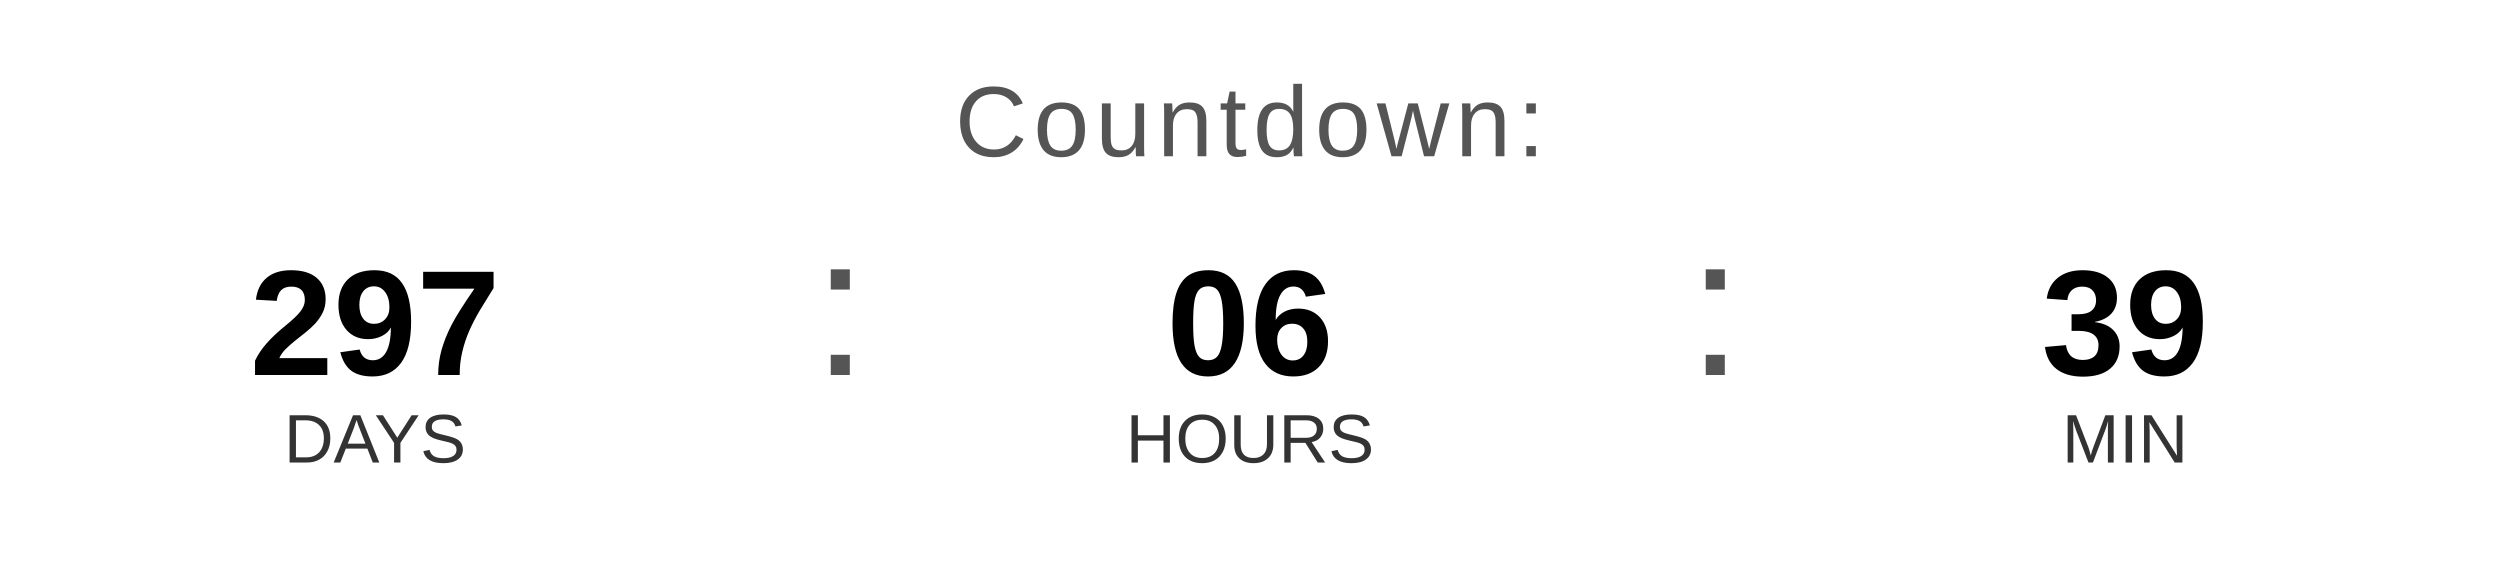
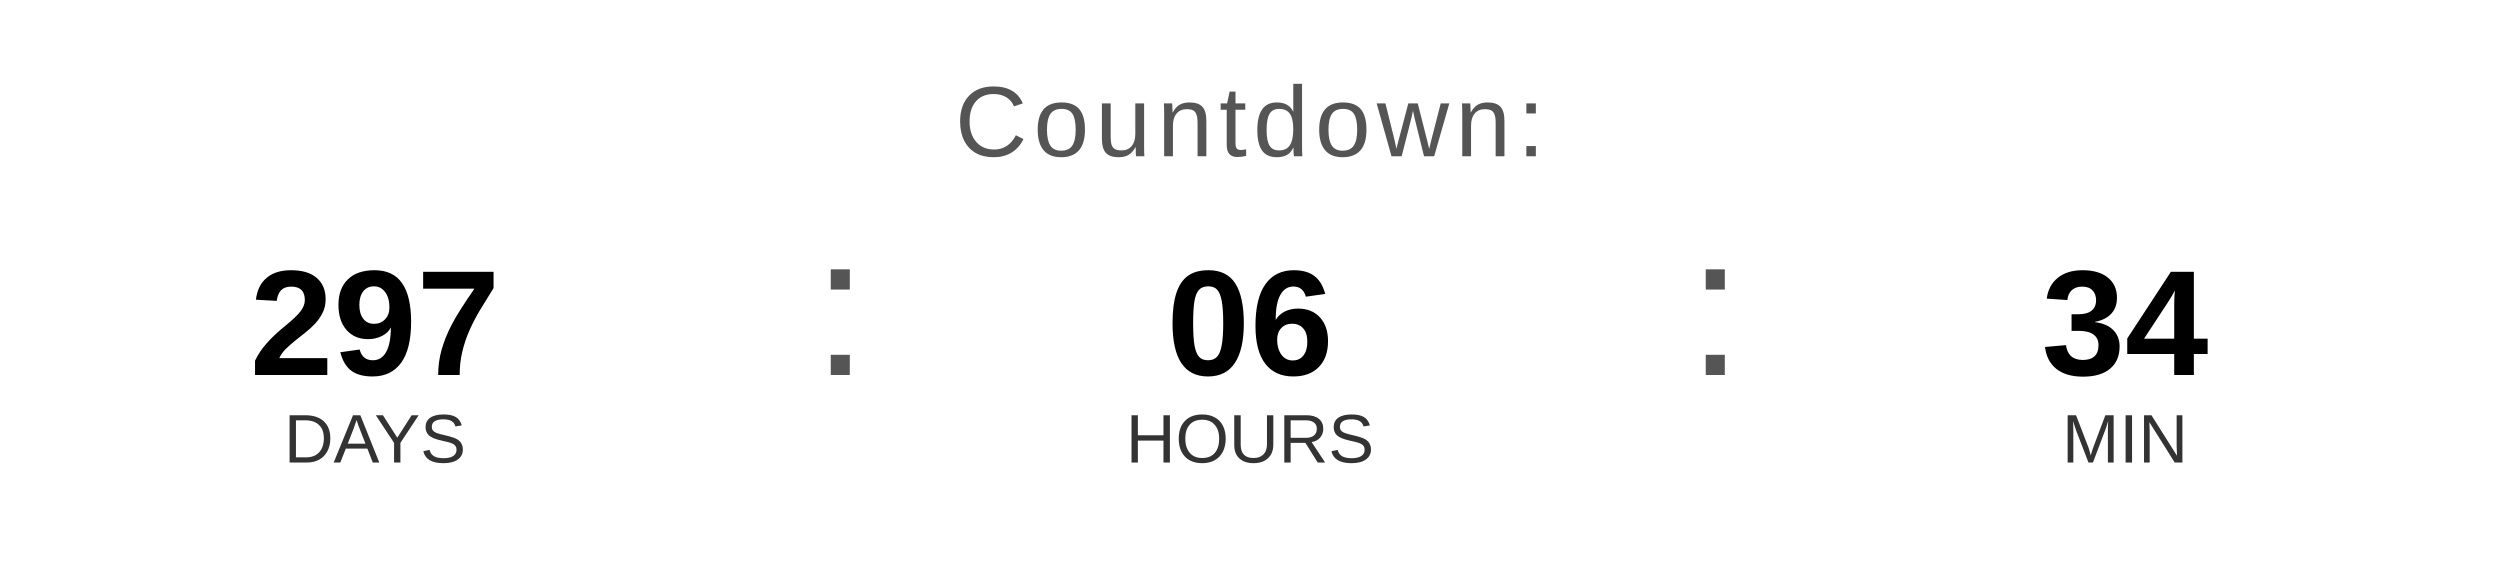
<svg xmlns="http://www.w3.org/2000/svg" width="400" height="90" viewBox="0 0 400 90">
  <text x="200" y="25" font-family="Arial, Helvetica, sans-serif" font-size="16" fill="#555555" text-anchor="middle" letter-spacing="1">
    Countdown:
  </text>
  <text x="60" y="60" font-family="Arial, Helvetica, sans-serif" font-size="24" font-weight="bold" fill="#000000" text-anchor="middle">297</text>
  <text x="60" y="74" font-family="Arial, Helvetica, sans-serif" font-size="11" fill="#333333" text-anchor="middle">DAYS</text>
  <text x="130" y="60" font-family="Arial, sans-serif" font-size="32" fill="#555555">:</text>
  <text x="200" y="60" font-family="Arial, Helvetica, sans-serif" font-size="24" font-weight="bold" fill="#000000" text-anchor="middle">06</text>
  <text x="200" y="74" font-family="Arial, Helvetica, sans-serif" font-size="11" fill="#333333" text-anchor="middle">HOURS</text>
  <text x="270" y="60" font-family="Arial, sans-serif" font-size="32" fill="#555555">:</text>
-   <text x="340" y="60" font-family="Arial, Helvetica, sans-serif" font-size="24" font-weight="bold" fill="#000000" text-anchor="middle">39</text>
+   <text x="340" y="60" font-family="Arial, Helvetica, sans-serif" font-size="24" font-weight="bold" fill="#000000" text-anchor="middle">34</text>
  <text x="340" y="74" font-family="Arial, Helvetica, sans-serif" font-size="11" fill="#333333" text-anchor="middle">MIN</text>
</svg>
